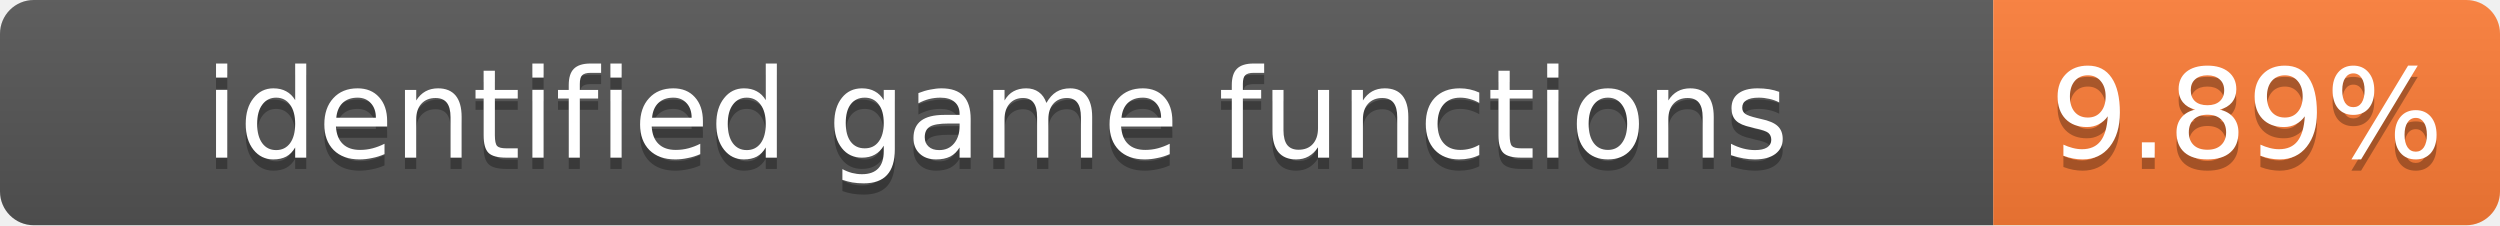
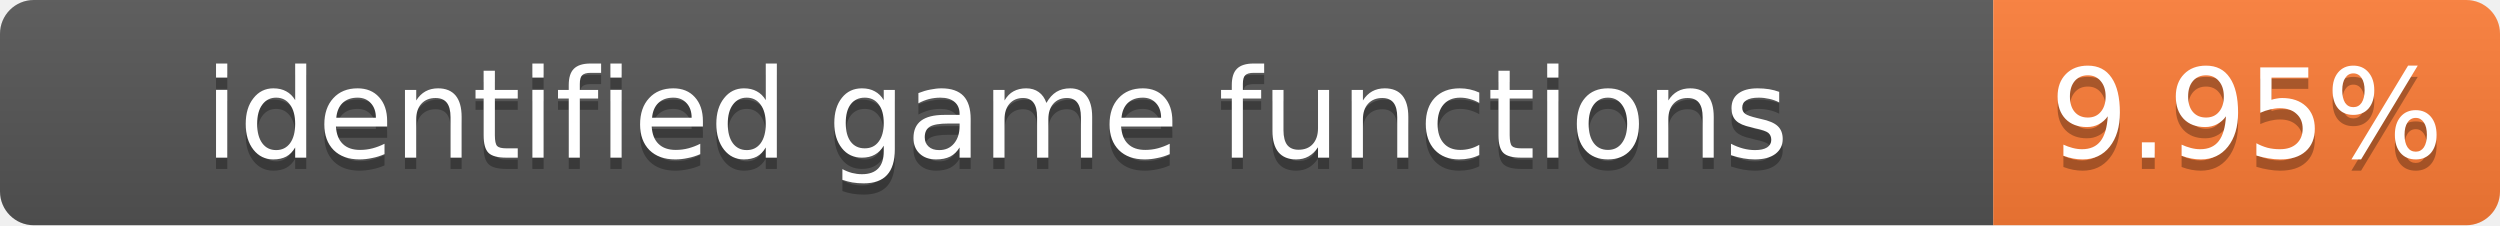
- <svg xmlns="http://www.w3.org/2000/svg" width="222" height="20" role="img" aria-label="identified game functions: 9.89%">
+ <svg xmlns="http://www.w3.org/2000/svg" width="222" height="20" role="img" aria-label="identified game functions: 9.95%">
  <linearGradient id="s" x2="0" y2="100%">
    <stop offset="0" stop-color="#bbb" stop-opacity=".1" />
    <stop offset="1" stop-opacity=".1" />
  </linearGradient>
  <clipPath id="r">
    <rect width="222" height="20" rx="3" fill="#fff" />
  </clipPath>
  <g clip-path="url(#r)">
    <rect width="177" height="20" fill="#555" />
    <rect x="177" width="45" height="20" fill="#fe7d37" />
    <rect width="222" height="20" fill="url(#s)" />
  </g>
  <g fill="#fff" text-anchor="middle" font-family="Verdana,Geneva,DejaVu Sans,sans-serif" font-size="11">
    <text x="88.5" y="15" fill="#010101" fill-opacity=".3">identified game functions</text>
    <text x="88.5" y="14">identified game functions</text>
-     <text x="199.5" y="15" fill="#010101" fill-opacity=".3">9.89%</text>
-     <text x="199.5" y="14">9.89%</text>
+     <text x="199.5" y="15" fill="#010101" fill-opacity=".3">9.95%</text>
+     <text x="199.5" y="14">9.95%</text>
  </g>
</svg>
